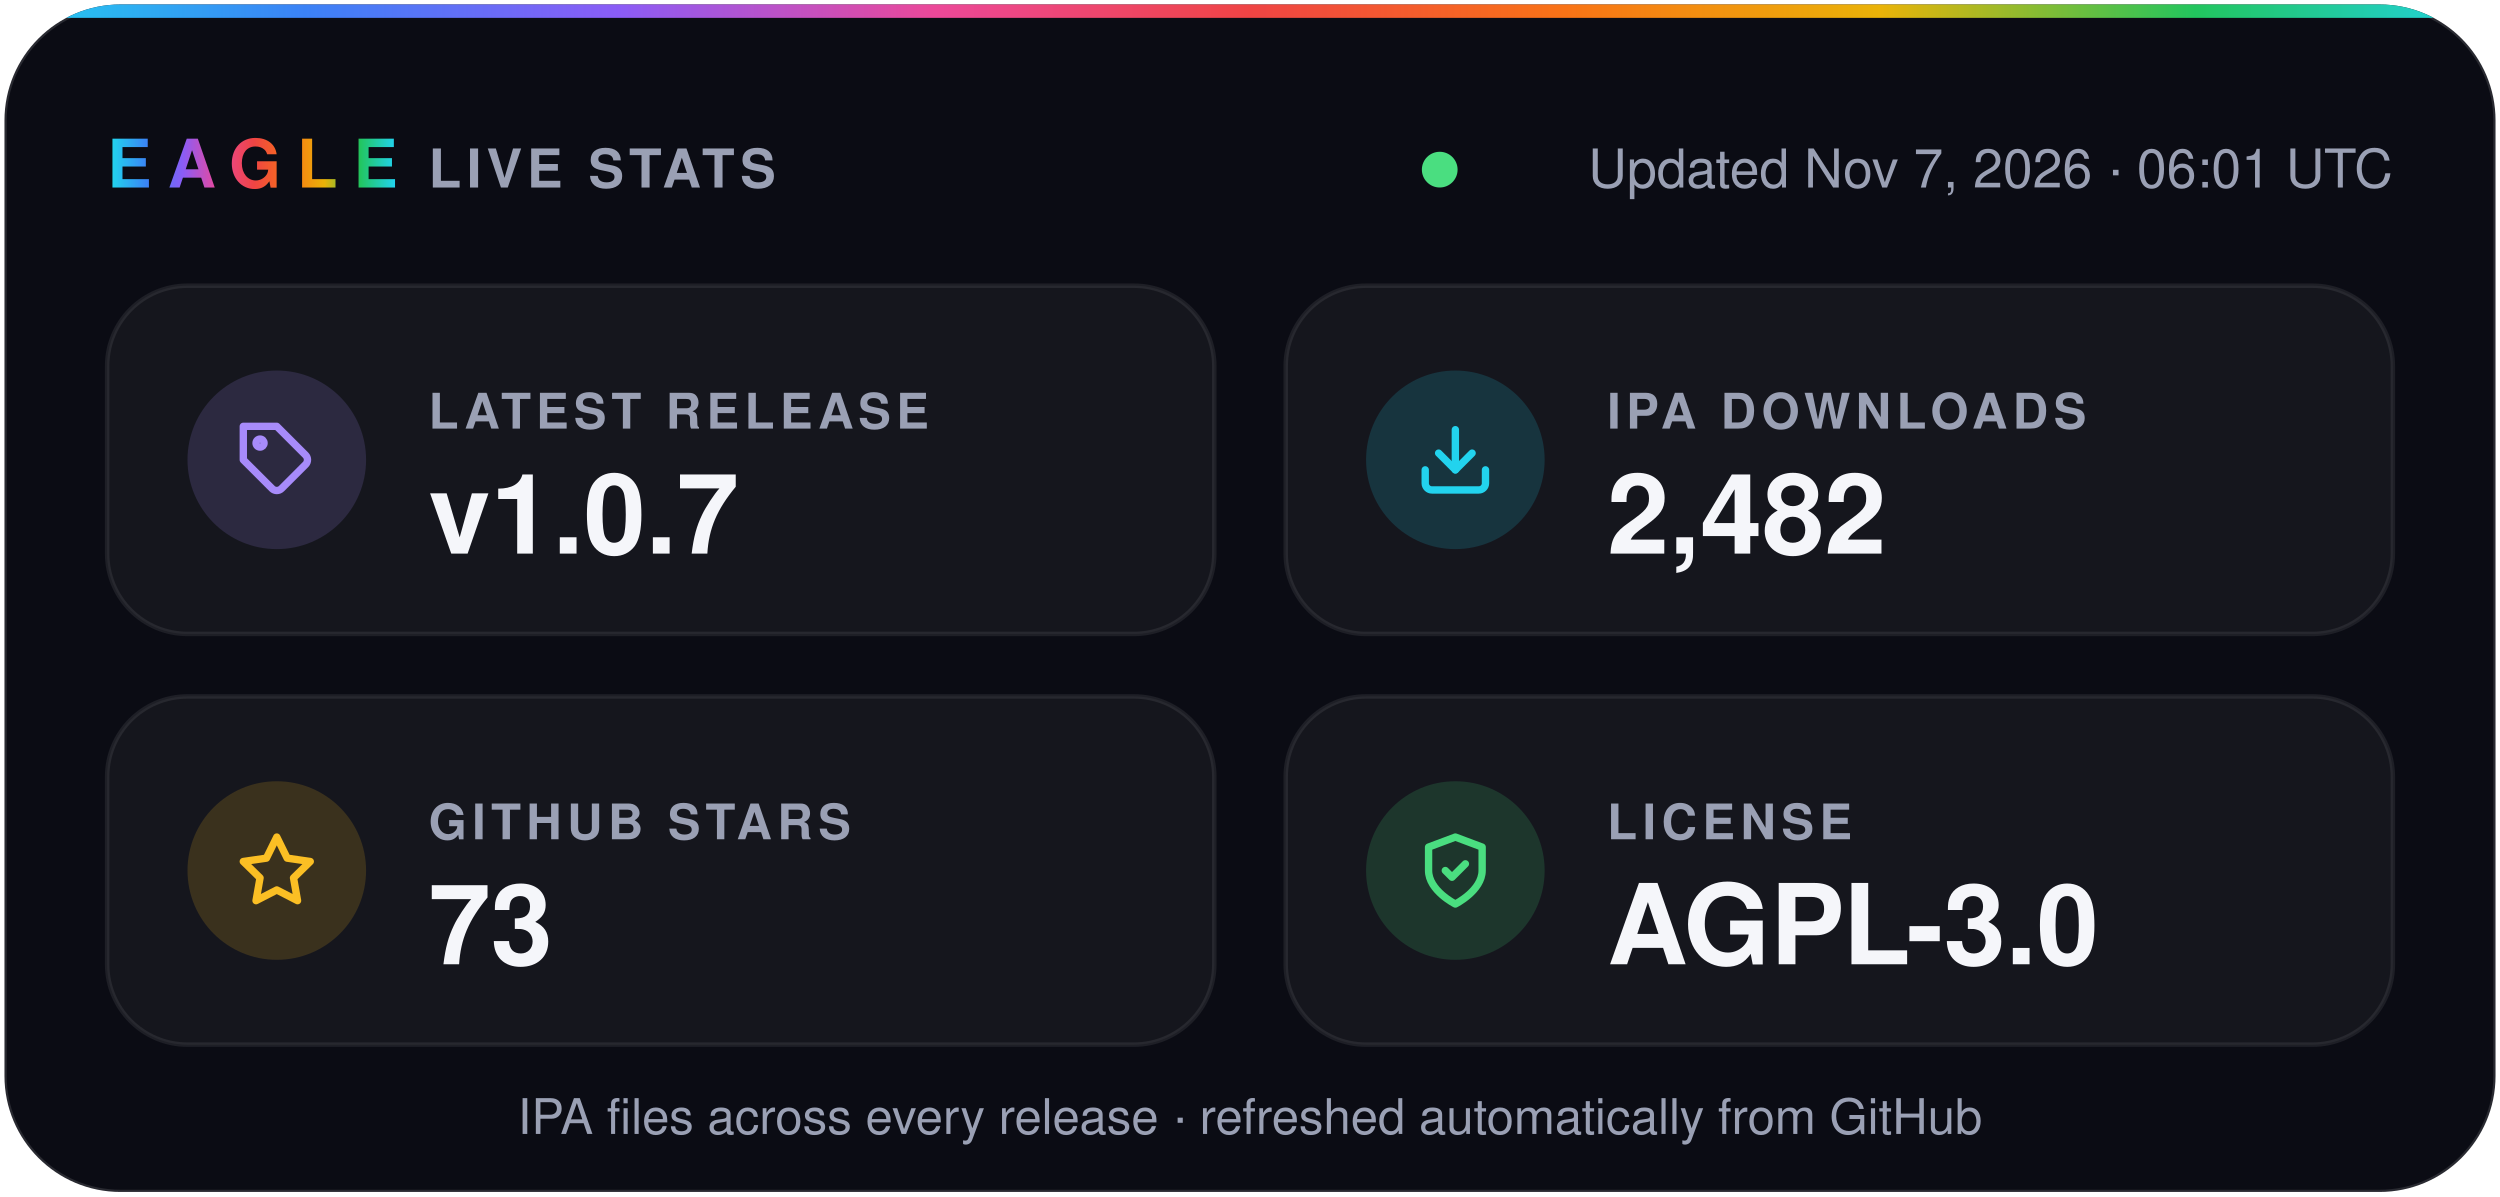
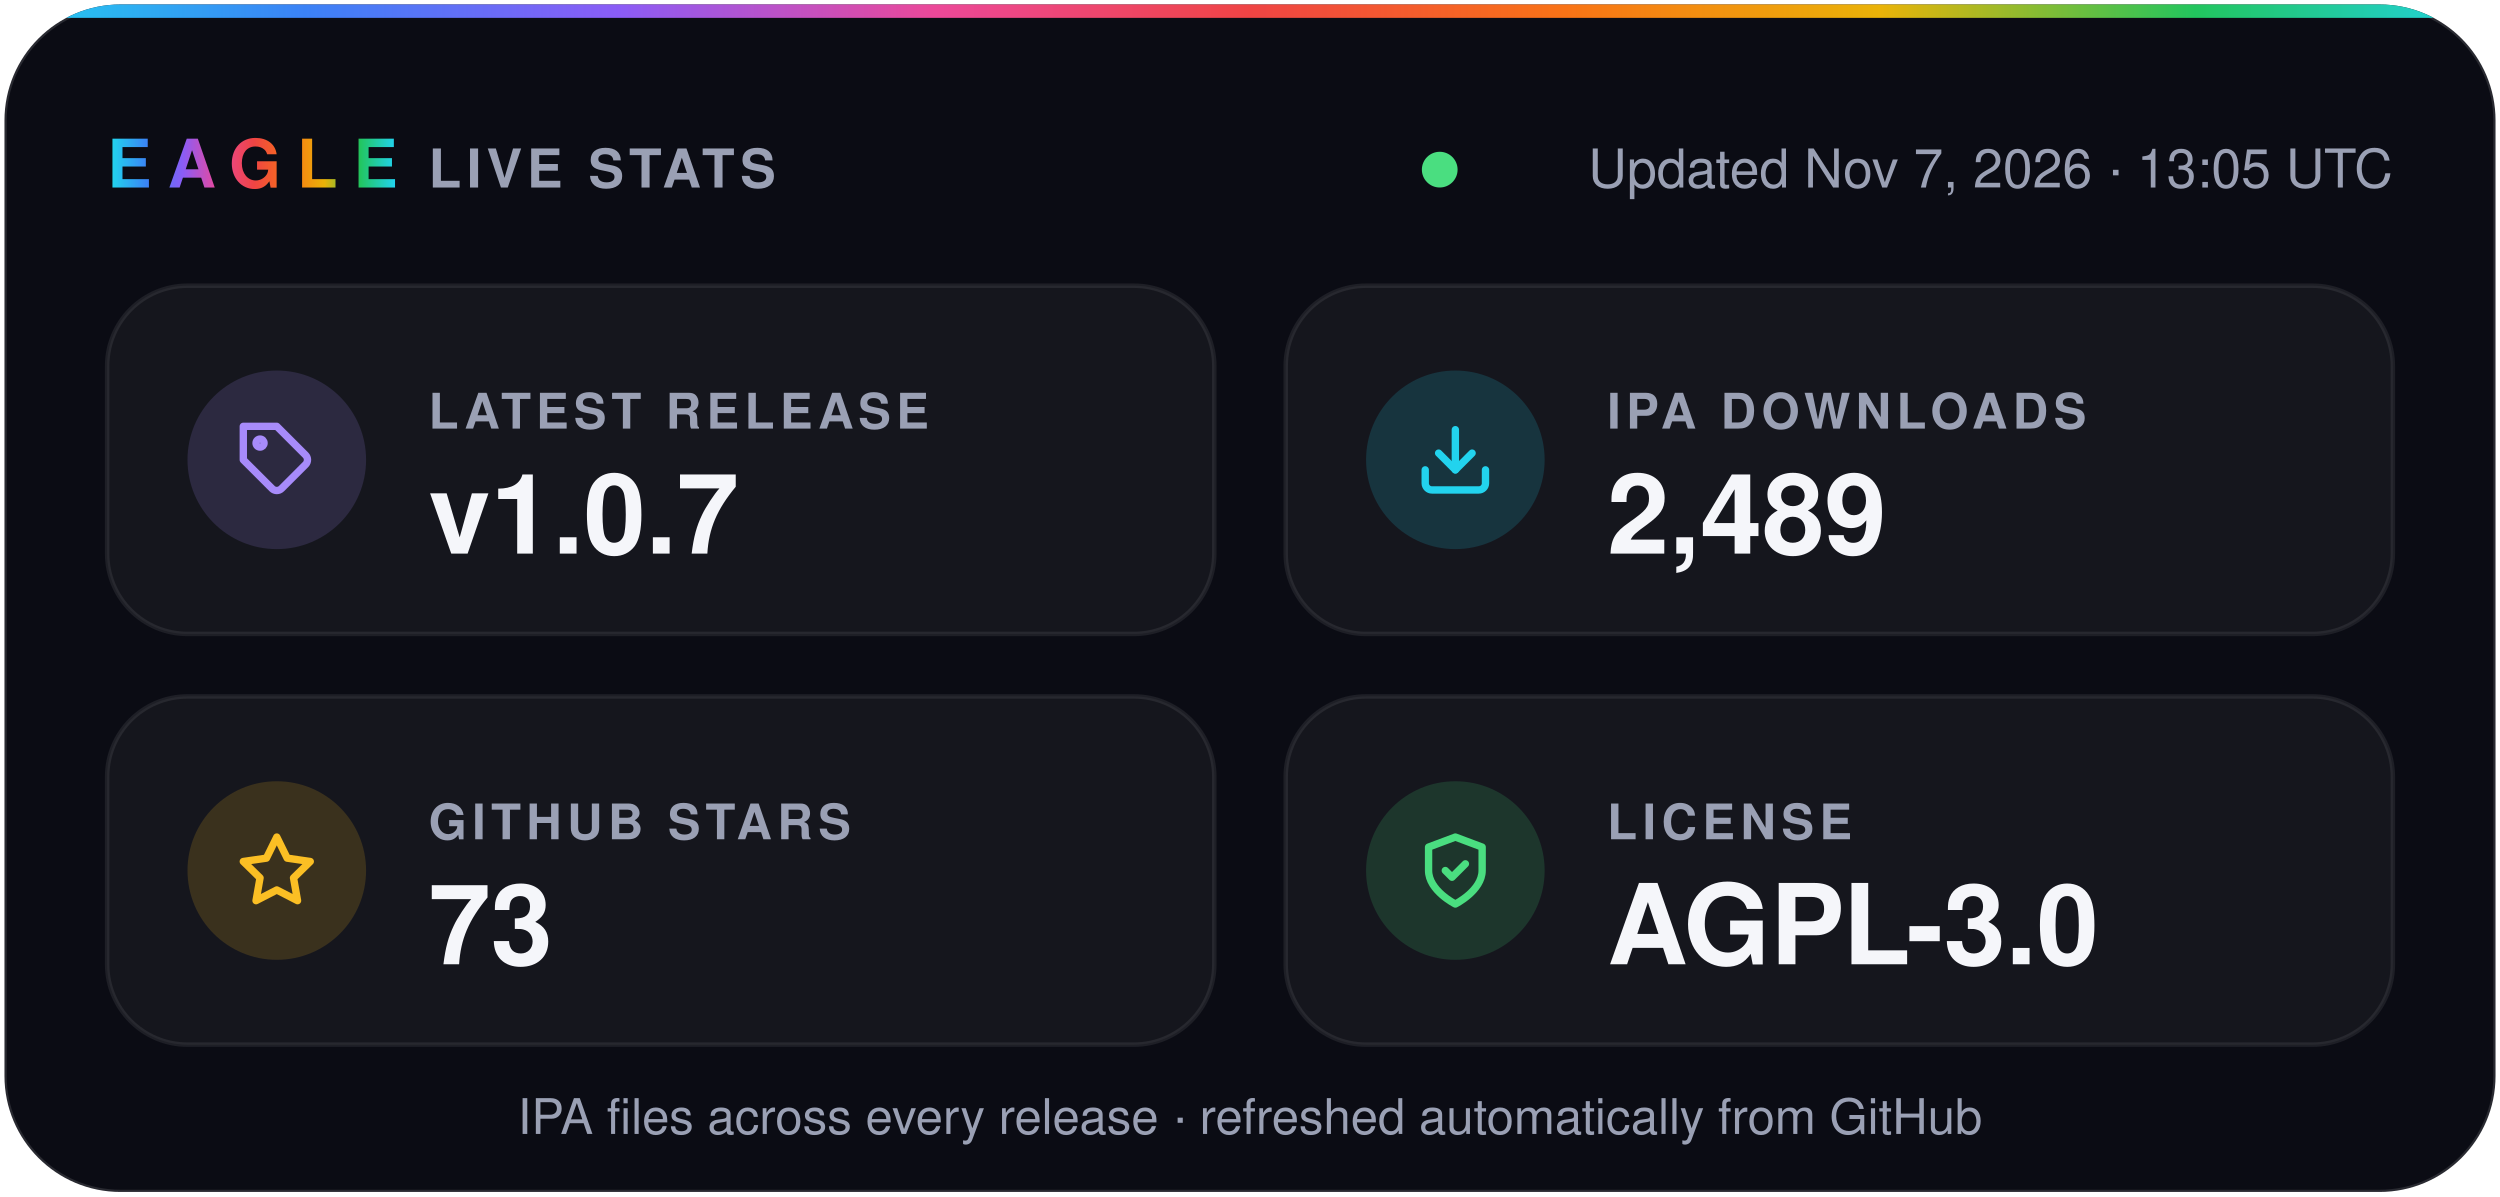
- <svg xmlns="http://www.w3.org/2000/svg" width="560" height="268" viewBox="0 0 560 268" role="img" aria-label="Eagle v1.0.7 · 2,482 IPA downloads · 73 stars · AGPL-3.0">
+ <svg xmlns="http://www.w3.org/2000/svg" width="560" height="268" viewBox="0 0 560 268" role="img" aria-label="Eagle v1.0.7 · 2,489 IPA downloads · 73 stars · AGPL-3.0">
  <defs>
    <linearGradient id="spectrum" x1="0%" y1="0%" x2="100%" y2="0%">
      <stop offset="0.0%" stop-color="#22d3ee" />
      <stop offset="12.5%" stop-color="#3b82f6" />
      <stop offset="25.0%" stop-color="#8b5cf6" />
      <stop offset="37.5%" stop-color="#ec4899" />
      <stop offset="50.0%" stop-color="#ef4444" />
      <stop offset="62.5%" stop-color="#f97316" />
      <stop offset="75.0%" stop-color="#eab308" />
      <stop offset="87.5%" stop-color="#22c55e" />
      <stop offset="100.0%" stop-color="#22d3ee" />
    </linearGradient>
    <clipPath id="card">
      <rect x="1" y="1" width="558" height="266" rx="26" />
    </clipPath>
  </defs>
  <g font-family="-apple-system, BlinkMacSystemFont, 'SF Pro Display', 'Segoe UI', Helvetica, Arial, sans-serif">
    <rect x="1" y="1" width="558" height="266" rx="26" fill="#0b0c14" stroke="#ffffff1f" />
    <rect width="560" height="4" fill="url(#spectrum)" clip-path="url(#card)" />
    <text x="24" y="42" fill="url(#spectrum)" font-size="15" font-weight="800" letter-spacing="3.5">EAGLE</text>
    <text x="96" y="42" fill="#9aa0b4" font-size="12" font-weight="600" letter-spacing="1.2">LIVE STATS</text>
    <circle cx="322.5" cy="38" r="4" fill="#4ade80" />
-     <text x="536" y="42" fill="#9aa0b4" font-size="12" text-anchor="end">Updated Nov 7, 2026 · 06:01 UTC</text>
+     <text x="536" y="42" fill="#9aa0b4" font-size="12" text-anchor="end">Updated Nov 7, 2026 · 13:05 UTC</text>
    <rect x="24" y="64" width="248" height="78" rx="18" fill="#ffffff0a" stroke="#ffffff14" />
    <circle cx="62" cy="103" r="20" fill="#a78bfa" fill-opacity="0.16" />
    <g transform="translate(53 94) scale(0.75)" fill="none" stroke="#a78bfa" stroke-width="2.2" stroke-linecap="round" stroke-linejoin="round">
      <path d="M20.6 13.4 13.4 20.6a2 2 0 0 1-2.8 0L2 12V2h10l8.6 8.6a2 2 0 0 1 0 2.8z" />
      <circle cx="7" cy="7" r="1.2" />
    </g>
    <text x="96" y="96" fill="#9aa0b4" font-size="11" font-weight="600" letter-spacing="1.2">LATEST RELEASE</text>
    <text x="96" y="124" fill="#f5f6fa" font-size="25" font-weight="700">v1.0.7</text>
    <rect x="288" y="64" width="248" height="78" rx="18" fill="#ffffff0a" stroke="#ffffff14" />
    <circle cx="326" cy="103" r="20" fill="#22d3ee" fill-opacity="0.16" />
    <g transform="translate(317 94) scale(0.75)" fill="none" stroke="#22d3ee" stroke-width="2.2" stroke-linecap="round" stroke-linejoin="round">
      <path d="M21 15v4a2 2 0 0 1-2 2H5a2 2 0 0 1-2-2v-4" />
      <path d="m7 10 5 5 5-5" />
      <path d="M12 15V3" />
    </g>
    <text x="360" y="96" fill="#9aa0b4" font-size="11" font-weight="600" letter-spacing="1.2">IPA DOWNLOADS</text>
-     <text x="360" y="124" fill="#f5f6fa" font-size="25" font-weight="700">2,482</text>
+     <text x="360" y="124" fill="#f5f6fa" font-size="25" font-weight="700">2,489</text>
    <rect x="24" y="156" width="248" height="78" rx="18" fill="#ffffff0a" stroke="#ffffff14" />
    <circle cx="62" cy="195" r="20" fill="#fbbf24" fill-opacity="0.16" />
    <g transform="translate(53 186) scale(0.75)" fill="none" stroke="#fbbf24" stroke-width="2.2" stroke-linecap="round" stroke-linejoin="round">
      <path d="m12 2 3.1 6.3 6.9 1-5 4.9 1.2 6.8-6.2-3.2-6.2 3.2L7 14.2 2 9.3l6.9-1z" />
    </g>
    <text x="96" y="188" fill="#9aa0b4" font-size="11" font-weight="600" letter-spacing="1.2">GITHUB STARS</text>
    <text x="96" y="216" fill="#f5f6fa" font-size="25" font-weight="700">73</text>
    <rect x="288" y="156" width="248" height="78" rx="18" fill="#ffffff0a" stroke="#ffffff14" />
    <circle cx="326" cy="195" r="20" fill="#4ade80" fill-opacity="0.16" />
    <g transform="translate(317 186) scale(0.75)" fill="none" stroke="#4ade80" stroke-width="2.2" stroke-linecap="round" stroke-linejoin="round">
      <path d="M12 22s8-4 8-10V5l-8-3-8 3v7c0 6 8 10 8 10z" />
      <path d="m9 12 2 2 4-4" />
    </g>
    <text x="360" y="188" fill="#9aa0b4" font-size="11" font-weight="600" letter-spacing="1.2">LICENSE</text>
    <text x="360" y="216" fill="#f5f6fa" font-size="25" font-weight="700">AGPL-3.0</text>
    <text x="280" y="254" fill="#9aa0b4" font-size="11" text-anchor="middle">IPA files across every release · refreshed automatically from GitHub</text>
  </g>
</svg>
